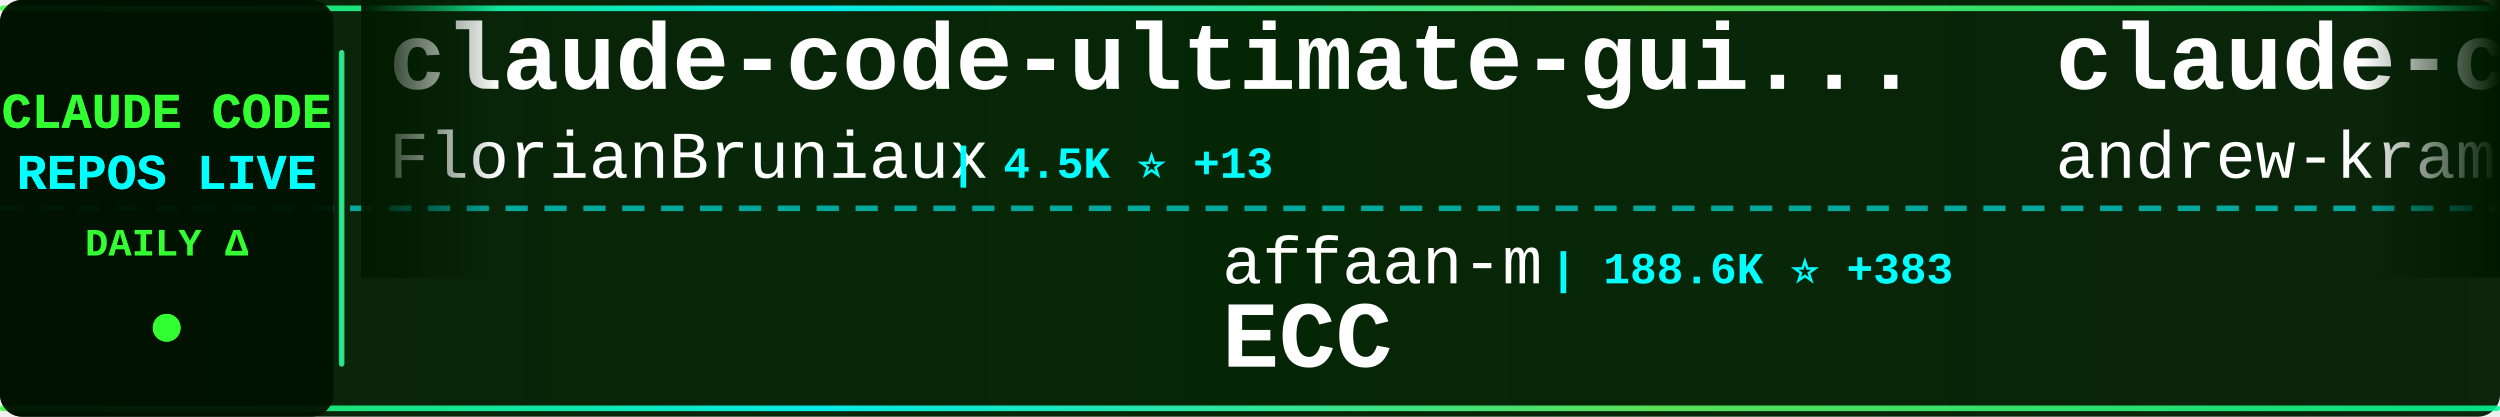
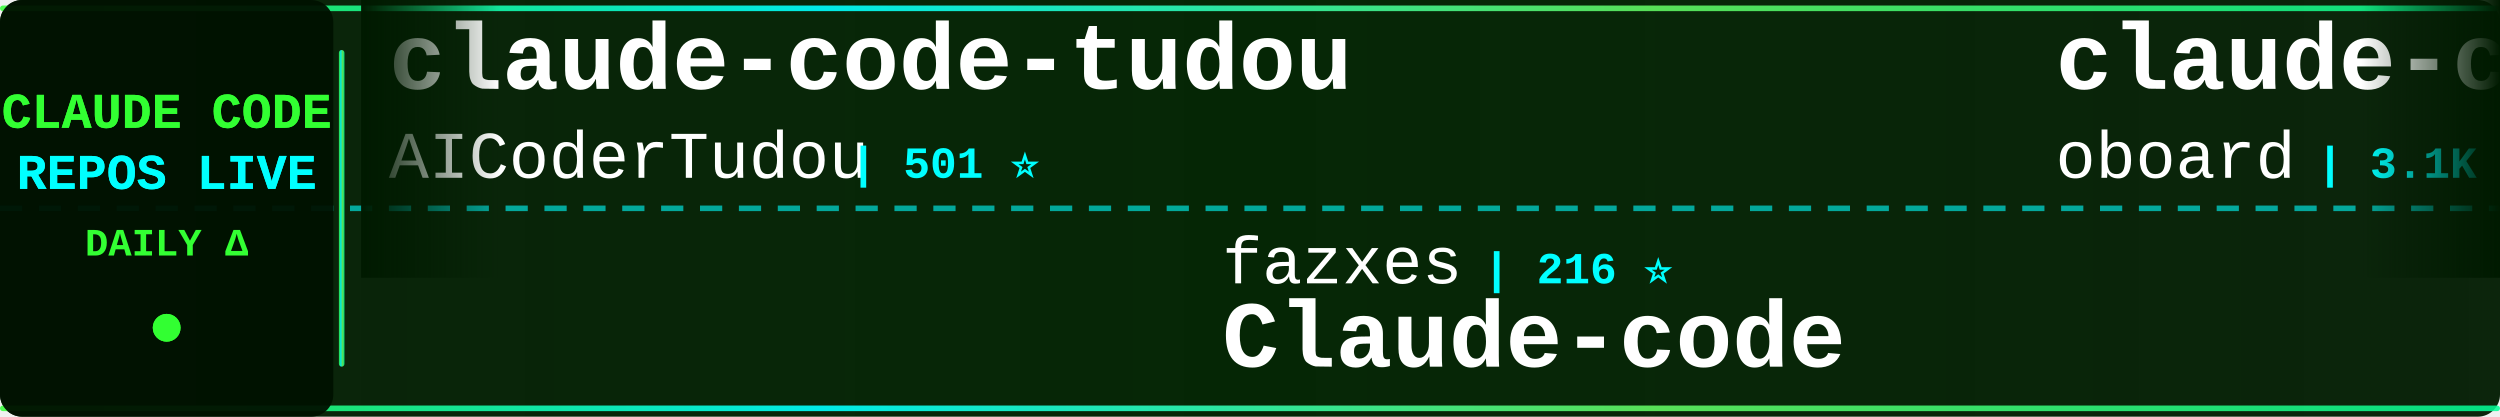
<svg xmlns="http://www.w3.org/2000/svg" width="900" height="150">
  <defs>
    <linearGradient id="tickerBg" x1="0%" y1="0%" x2="100%" y2="0%">
      <stop offset="0%" style="stop-color:#001a00;stop-opacity:0.95" />
      <stop offset="50%" style="stop-color:#002200;stop-opacity:0.98" />
      <stop offset="100%" style="stop-color:#001a00;stop-opacity:0.95" />
    </linearGradient>
    <linearGradient id="borderGrad" x1="0%" y1="0%" x2="100%" y2="0%">
      <stop offset="0%" style="stop-color:#33ff33;stop-opacity:0.85">
        <animate attributeName="stop-opacity" values="0.85;1;0.85" dur="2s" repeatCount="indefinite" />
      </stop>
      <stop offset="33%" style="stop-color:#00ffff;stop-opacity:0.9">
        <animate attributeName="stop-opacity" values="0.9;1;0.9" dur="2.2s" repeatCount="indefinite" />
      </stop>
      <stop offset="66%" style="stop-color:#66ff66;stop-opacity:0.85">
        <animate attributeName="stop-opacity" values="0.85;1;0.85" dur="1.8s" repeatCount="indefinite" />
      </stop>
      <stop offset="100%" style="stop-color:#00ff99;stop-opacity:0.85">
        <animate attributeName="stop-opacity" values="0.85;1;0.85" dur="2s" repeatCount="indefinite" />
      </stop>
    </linearGradient>
    <filter id="textGlow">
      <feGaussianBlur stdDeviation="0.1" result="coloredBlur" />
      <feMerge>
        <feMergeNode in="coloredBlur" />
        <feMergeNode in="SourceGraphic" />
      </feMerge>
    </filter>
    <filter id="metricGlow">
      <feGaussianBlur stdDeviation="0.2" result="coloredBlur" />
      <feMerge>
        <feMergeNode in="coloredBlur" />
        <feMergeNode in="SourceGraphic" />
      </feMerge>
    </filter>
    <linearGradient id="leftFade" x1="0%" y1="0%" x2="100%" y2="0%">
      <stop offset="0%" style="stop-color:#001a00;stop-opacity:1" />
      <stop offset="100%" style="stop-color:#001a00;stop-opacity:0" />
    </linearGradient>
    <linearGradient id="rightFade" x1="0%" y1="0%" x2="100%" y2="0%">
      <stop offset="0%" style="stop-color:#001a00;stop-opacity:0" />
      <stop offset="100%" style="stop-color:#001a00;stop-opacity:1" />
    </linearGradient>
  </defs>
  <rect width="900" height="150" fill="url(#tickerBg)" rx="8" />
  <rect x="0" y="2" width="900" height="2" fill="url(#borderGrad)" rx="1" />
  <rect x="0" y="146" width="900" height="2" fill="url(#borderGrad)" rx="1" />
  <line x1="0" y1="75" x2="900" y2="75" stroke="#00ffff" stroke-width="2" stroke-dasharray="8 6" opacity="0.6" />
  <rect x="0" y="0" width="120" height="150" fill="#001100" opacity="0.95" rx="8" />
  <text x="60" y="46" font-family="'Courier New', monospace" font-size="18" font-weight="bold" fill="#33ff33" text-anchor="middle" filter="url(#textGlow)">
    CLAUDE CODE
  </text>
  <text x="60" y="68" font-family="'Courier New', monospace" font-size="18" font-weight="bold" fill="#00ffff" text-anchor="middle" filter="url(#textGlow)">
    REPOS LIVE
  </text>
  <text x="60" y="92" font-family="'Courier New', monospace" font-size="14" font-weight="bold" fill="#33ff33" text-anchor="middle">
    DAILY Δ
  </text>
  <circle cx="60" cy="118" r="5" fill="#33ff33" filter="url(#metricGlow)">
    <animate attributeName="r" values="4;6;4" dur="1.5s" repeatCount="indefinite" />
    <animate attributeName="opacity" values="0.6;1;0.6" dur="1.5s" repeatCount="indefinite" />
  </circle>
  <rect x="122" y="18" width="2" height="114" fill="url(#borderGrad)" rx="1" />
  <clipPath id="tickerClip">
    <rect x="130" y="0" width="770" height="150" />
  </clipPath>
  <g clip-path="url(#tickerClip)">
    <g id="tickerItems">
      <animateTransform attributeName="transform" attributeType="XML" type="translate" from="0 0" to="-3000 0" dur="54s" repeatCount="indefinite" />
      <g transform="translate(0, 0)">
-         <text x="140" y="32" font-family="'Courier New', monospace" font-size="34" font-weight="bold" fill="#ffffff">claude-code-ultimate-gui...</text>
-         <text x="140" y="64" font-family="'Courier New', monospace" font-size="24" font-weight="normal" fill="#ffffff" opacity="1.0">FlorianBruniaux</text>
-         <text x="342" y="64" font-family="'Courier New', monospace" font-size="16" font-weight="bold" fill="#00ffff"> | 4.5K ⭐ +13</text>
-       </g>
-       <g transform="translate(300, 0)">
-         <text x="140" y="102" font-family="'Courier New', monospace" font-size="24" font-weight="normal" fill="#ffffff" opacity="1.0">affaan-m</text>
-         <text x="258" y="102" font-family="'Courier New', monospace" font-size="16" font-weight="bold" fill="#00ffff"> | 188.6K ⭐ +383</text>
-         <text x="140" y="132" font-family="'Courier New', monospace" font-size="34" font-weight="bold" fill="#ffffff">ECC</text>
-       </g>
-       <g transform="translate(600, 0)">
-         <text x="140" y="32" font-family="'Courier New', monospace" font-size="34" font-weight="bold" fill="#ffffff">claude-code-source-build</text>
-         <text x="140" y="64" font-family="'Courier New', monospace" font-size="24" font-weight="normal" fill="#ffffff" opacity="1.0">andrew-kramer-inno</text>
-         <text x="378" y="64" font-family="'Courier New', monospace" font-size="16" font-weight="bold" fill="#00ffff"> | 590 ⭐ +1</text>
-       </g>
-       <g transform="translate(900, 0)">
-         <text x="140" y="102" font-family="'Courier New', monospace" font-size="24" font-weight="normal" fill="#ffffff" opacity="1.0">lintsinghua</text>
-         <text x="294" y="102" font-family="'Courier New', monospace" font-size="16" font-weight="bold" fill="#00ffff"> | 3.4K ⭐ +10</text>
-         <text x="140" y="132" font-family="'Courier New', monospace" font-size="34" font-weight="bold" fill="#ffffff">claude-code-book</text>
-       </g>
-       <g transform="translate(1200, 0)">
        <text x="140" y="32" font-family="'Courier New', monospace" font-size="34" font-weight="bold" fill="#ffffff">claude-code-tudou</text>
        <text x="140" y="64" font-family="'Courier New', monospace" font-size="24" font-weight="normal" fill="#ffffff" opacity="1.0">AICoderTudou</text>
        <text x="306" y="64" font-family="'Courier New', monospace" font-size="16" font-weight="bold" fill="#00ffff"> | 501 ⭐</text>
      </g>
-       <g transform="translate(1500, 0)">
-         <text x="140" y="102" font-family="'Courier New', monospace" font-size="24" font-weight="normal" fill="#ffffff" opacity="1.0">lowcortisolprogrammer</text>
-         <text x="414" y="102" font-family="'Courier New', monospace" font-size="16" font-weight="bold" fill="#00ffff"> | 171 ⭐</text>
+       <g transform="translate(300, 0)">
+         <text x="140" y="102" font-family="'Courier New', monospace" font-size="24" font-weight="normal" fill="#ffffff" opacity="1.0">fazxes</text>
+         <text x="234" y="102" font-family="'Courier New', monospace" font-size="16" font-weight="bold" fill="#00ffff"> | 216 ⭐</text>
+         <text x="140" y="132" font-family="'Courier New', monospace" font-size="34" font-weight="bold" fill="#ffffff">Claude-code</text>
+       </g>
+       <g transform="translate(600, 0)">
+         <text x="140" y="32" font-family="'Courier New', monospace" font-size="34" font-weight="bold" fill="#ffffff">claude-code-rev</text>
+         <text x="140" y="64" font-family="'Courier New', monospace" font-size="24" font-weight="normal" fill="#ffffff" opacity="1.0">oboard</text>
+         <text x="234" y="64" font-family="'Courier New', monospace" font-size="16" font-weight="bold" fill="#00ffff"> | 3.1K ⭐ +2</text>
+       </g>
+       <g transform="translate(900, 0)">
+         <text x="140" y="102" font-family="'Courier New', monospace" font-size="24" font-weight="normal" fill="#ffffff" opacity="1.0">codeaashu</text>
+         <text x="270" y="102" font-family="'Courier New', monospace" font-size="16" font-weight="bold" fill="#00ffff"> | 2.7K ⭐ +8</text>
        <text x="140" y="132" font-family="'Courier New', monospace" font-size="34" font-weight="bold" fill="#ffffff">claude-code</text>
      </g>
+       <g transform="translate(1200, 0)">
+         <text x="140" y="32" font-family="'Courier New', monospace" font-size="34" font-weight="bold" fill="#ffffff">claude-code-book</text>
+         <text x="140" y="64" font-family="'Courier New', monospace" font-size="24" font-weight="normal" fill="#ffffff" opacity="1.0">lintsinghua</text>
+         <text x="294" y="64" font-family="'Courier New', monospace" font-size="16" font-weight="bold" fill="#00ffff"> | 3.4K ⭐ +4</text>
+       </g>
+       <g transform="translate(1500, 0)">
+         <text x="140" y="102" font-family="'Courier New', monospace" font-size="24" font-weight="normal" fill="#ffffff" opacity="1.0">FlorianBruniaux</text>
+         <text x="342" y="102" font-family="'Courier New', monospace" font-size="16" font-weight="bold" fill="#00ffff"> | 4.5K ⭐ +10</text>
+         <text x="140" y="132" font-family="'Courier New', monospace" font-size="34" font-weight="bold" fill="#ffffff">claude-code-ultimate-gui...</text>
+       </g>
      <g transform="translate(1800, 0)">
-         <text x="140" y="32" font-family="'Courier New', monospace" font-size="34" font-weight="bold" fill="#ffffff">learn-claude-code</text>
-         <text x="140" y="64" font-family="'Courier New', monospace" font-size="24" font-weight="normal" fill="#ffffff" opacity="1.0">shareAI-lab</text>
-         <text x="294" y="64" font-family="'Courier New', monospace" font-size="16" font-weight="bold" fill="#00ffff"> | 62.1K ⭐ +220</text>
+         <text x="140" y="32" font-family="'Courier New', monospace" font-size="34" font-weight="bold" fill="#ffffff">claude-code-tips</text>
+         <text x="140" y="64" font-family="'Courier New', monospace" font-size="24" font-weight="normal" fill="#ffffff" opacity="1.0">ykdojo</text>
+         <text x="234" y="64" font-family="'Courier New', monospace" font-size="16" font-weight="bold" fill="#00ffff"> | 8.4K ⭐ +20</text>
      </g>
      <g transform="translate(2100, 0)">
-         <text x="140" y="102" font-family="'Courier New', monospace" font-size="24" font-weight="normal" fill="#ffffff" opacity="1.0">777genius</text>
-         <text x="270" y="102" font-family="'Courier New', monospace" font-size="16" font-weight="bold" fill="#00ffff"> | 912 ⭐</text>
-         <text x="140" y="132" font-family="'Courier New', monospace" font-size="34" font-weight="bold" fill="#ffffff">claude-code-source-code</text>
+         <text x="140" y="102" font-family="'Courier New', monospace" font-size="24" font-weight="normal" fill="#ffffff" opacity="1.0">pengchengneo</text>
+         <text x="306" y="102" font-family="'Courier New', monospace" font-size="16" font-weight="bold" fill="#00ffff"> | 1.4K ⭐ +5</text>
+         <text x="140" y="132" font-family="'Courier New', monospace" font-size="34" font-weight="bold" fill="#ffffff">Claude-Code</text>
      </g>
      <g transform="translate(2400, 0)">
-         <text x="140" y="32" font-family="'Courier New', monospace" font-size="34" font-weight="bold" fill="#ffffff">andrej-karpathy-skills</text>
-         <text x="140" y="64" font-family="'Courier New', monospace" font-size="24" font-weight="normal" fill="#ffffff" opacity="1.0">multica-ai</text>
-         <text x="282" y="64" font-family="'Courier New', monospace" font-size="16" font-weight="bold" fill="#00ffff"> | 147.2K ⭐ +3.7K</text>
+         <text x="140" y="32" font-family="'Courier New', monospace" font-size="34" font-weight="bold" fill="#ffffff">claude-code-router</text>
+         <text x="140" y="64" font-family="'Courier New', monospace" font-size="24" font-weight="normal" fill="#ffffff" opacity="1.0">musistudio</text>
+         <text x="282" y="64" font-family="'Courier New', monospace" font-size="16" font-weight="bold" fill="#00ffff"> | 34.3K ⭐ +27</text>
      </g>
      <g transform="translate(2700, 0)">
-         <text x="140" y="102" font-family="'Courier New', monospace" font-size="24" font-weight="normal" fill="#ffffff" opacity="1.0">nanocoai</text>
-         <text x="258" y="102" font-family="'Courier New', monospace" font-size="16" font-weight="bold" fill="#00ffff"> | 29.3K ⭐ +78</text>
-         <text x="140" y="132" font-family="'Courier New', monospace" font-size="34" font-weight="bold" fill="#ffffff">nanoclaw</text>
+         <text x="140" y="102" font-family="'Courier New', monospace" font-size="24" font-weight="normal" fill="#ffffff" opacity="1.0">Cranot</text>
+         <text x="234" y="102" font-family="'Courier New', monospace" font-size="16" font-weight="bold" fill="#00ffff"> | 2.8K ⭐ +2</text>
+         <text x="140" y="132" font-family="'Courier New', monospace" font-size="34" font-weight="bold" fill="#ffffff">claude-code-guide</text>
      </g>
      <g transform="translate(3000, 0)">
-         <text x="140" y="32" font-family="'Courier New', monospace" font-size="34" font-weight="bold" fill="#ffffff">claude-code-ultimate-gui...</text>
-         <text x="140" y="64" font-family="'Courier New', monospace" font-size="24" font-weight="normal" fill="#ffffff" opacity="1.0">FlorianBruniaux</text>
-         <text x="342" y="64" font-family="'Courier New', monospace" font-size="16" font-weight="bold" fill="#00ffff"> | 4.5K ⭐ +13</text>
+         <text x="140" y="32" font-family="'Courier New', monospace" font-size="34" font-weight="bold" fill="#ffffff">claude-code-tudou</text>
+         <text x="140" y="64" font-family="'Courier New', monospace" font-size="24" font-weight="normal" fill="#ffffff" opacity="1.0">AICoderTudou</text>
+         <text x="306" y="64" font-family="'Courier New', monospace" font-size="16" font-weight="bold" fill="#00ffff"> | 501 ⭐</text>
      </g>
      <g transform="translate(3300, 0)">
-         <text x="140" y="102" font-family="'Courier New', monospace" font-size="24" font-weight="normal" fill="#ffffff" opacity="1.0">affaan-m</text>
-         <text x="258" y="102" font-family="'Courier New', monospace" font-size="16" font-weight="bold" fill="#00ffff"> | 188.6K ⭐ +383</text>
-         <text x="140" y="132" font-family="'Courier New', monospace" font-size="34" font-weight="bold" fill="#ffffff">ECC</text>
+         <text x="140" y="102" font-family="'Courier New', monospace" font-size="24" font-weight="normal" fill="#ffffff" opacity="1.0">fazxes</text>
+         <text x="234" y="102" font-family="'Courier New', monospace" font-size="16" font-weight="bold" fill="#00ffff"> | 216 ⭐</text>
+         <text x="140" y="132" font-family="'Courier New', monospace" font-size="34" font-weight="bold" fill="#ffffff">Claude-code</text>
      </g>
      <g transform="translate(3600, 0)">
-         <text x="140" y="32" font-family="'Courier New', monospace" font-size="34" font-weight="bold" fill="#ffffff">claude-code-source-build</text>
-         <text x="140" y="64" font-family="'Courier New', monospace" font-size="24" font-weight="normal" fill="#ffffff" opacity="1.0">andrew-kramer-inno</text>
-         <text x="378" y="64" font-family="'Courier New', monospace" font-size="16" font-weight="bold" fill="#00ffff"> | 590 ⭐ +1</text>
+         <text x="140" y="32" font-family="'Courier New', monospace" font-size="34" font-weight="bold" fill="#ffffff">claude-code-rev</text>
+         <text x="140" y="64" font-family="'Courier New', monospace" font-size="24" font-weight="normal" fill="#ffffff" opacity="1.0">oboard</text>
+         <text x="234" y="64" font-family="'Courier New', monospace" font-size="16" font-weight="bold" fill="#00ffff"> | 3.1K ⭐ +2</text>
      </g>
      <g transform="translate(3900, 0)">
-         <text x="140" y="102" font-family="'Courier New', monospace" font-size="24" font-weight="normal" fill="#ffffff" opacity="1.0">lintsinghua</text>
-         <text x="294" y="102" font-family="'Courier New', monospace" font-size="16" font-weight="bold" fill="#00ffff"> | 3.4K ⭐ +10</text>
-         <text x="140" y="132" font-family="'Courier New', monospace" font-size="34" font-weight="bold" fill="#ffffff">claude-code-book</text>
+         <text x="140" y="102" font-family="'Courier New', monospace" font-size="24" font-weight="normal" fill="#ffffff" opacity="1.0">codeaashu</text>
+         <text x="270" y="102" font-family="'Courier New', monospace" font-size="16" font-weight="bold" fill="#00ffff"> | 2.7K ⭐ +8</text>
+         <text x="140" y="132" font-family="'Courier New', monospace" font-size="34" font-weight="bold" fill="#ffffff">claude-code</text>
      </g>
    </g>
  </g>
  <rect x="130" y="0" width="50" height="100" fill="url(#leftFade)" />
  <rect x="850" y="0" width="50" height="100" fill="url(#rightFade)" />
</svg>
